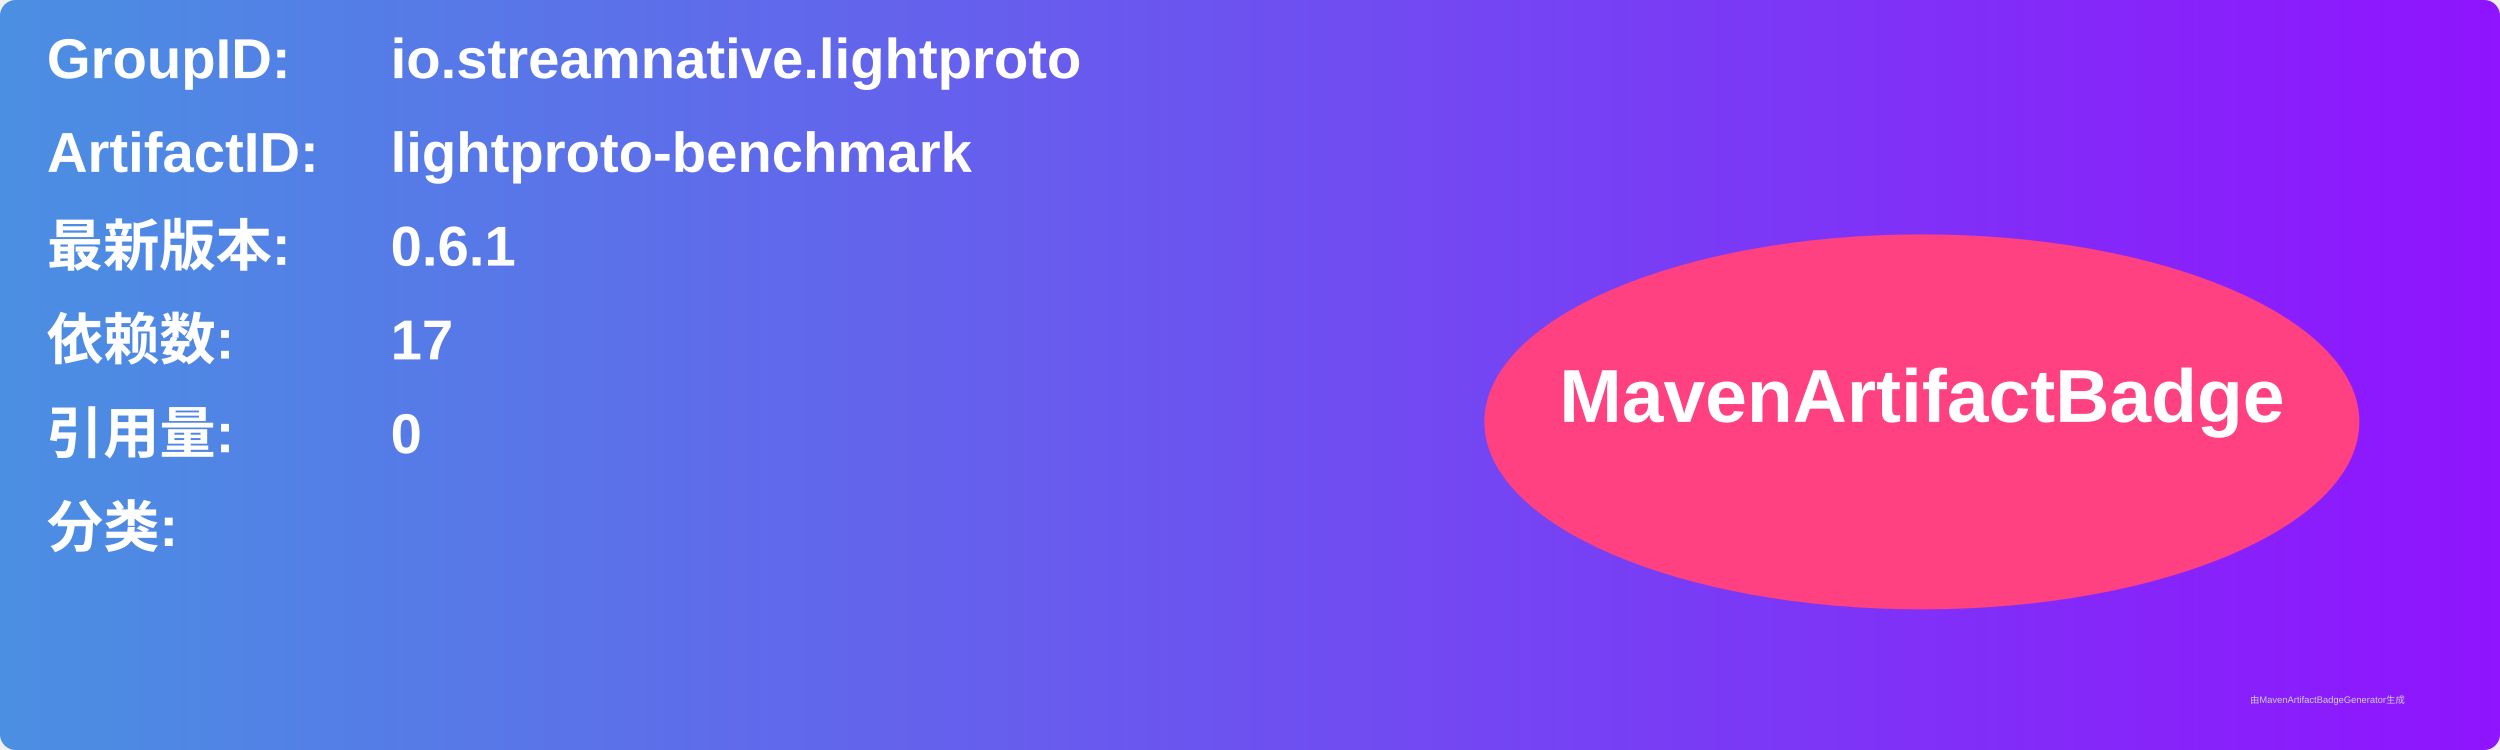
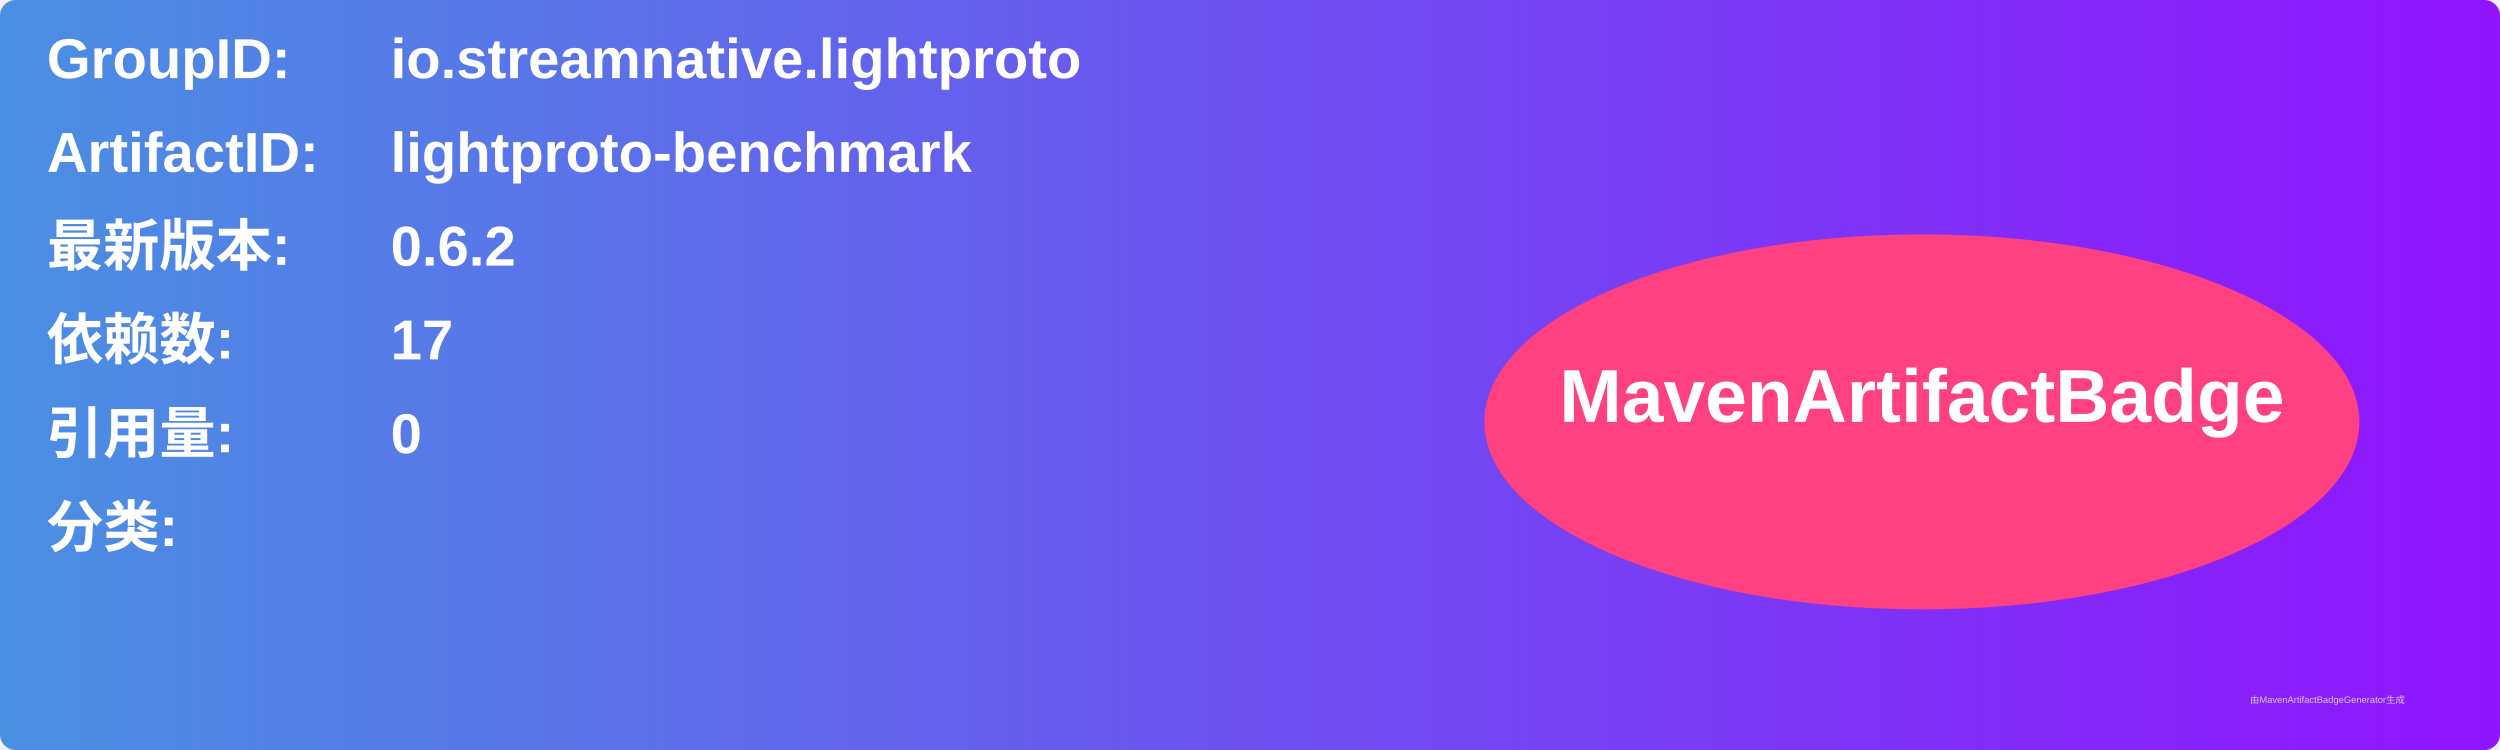
<svg xmlns="http://www.w3.org/2000/svg" width="800" height="240" viewBox="0 0 800 240">
  <linearGradient id="grad" x1="0%" y1="0%" x2="100%" y2="0%">
    <stop offset="0%" stop-color="#4a90e2" />
    <stop offset="100%" stop-color="#9013fe" />
  </linearGradient>
  <rect width="100%" height="100%" rx="5" ry="5" fill="url(#grad)" />
  <g transform="translate(15, 15)">
    <text x="0" y="10" font-family="Arial" font-size="18" fill="white" font-weight="bold" width="260">GroupID:</text>
    <text x="110" y="10" font-family="Arial" font-size="18" fill="white" font-weight="bold" width="460">io.streamnative.lightproto</text>
    <text x="0" y="40" font-family="Arial" font-size="18" fill="white" font-weight="bold" width="260">ArtifactID:</text>
    <text x="110" y="40" font-family="Arial" font-size="18" fill="white" font-weight="bold" width="460">lightproto-benchmark</text>
    <text x="0" y="70" font-family="Arial" font-size="18" fill="white" font-weight="bold">最新版本:</text>
    <text x="110" y="70" font-family="Arial" font-size="18" fill="white" font-weight="bold">
-       <tspan font-weight="bold">0.6.1</tspan>
+       <tspan font-weight="bold">0.6.2</tspan>
    </text>
    <text x="0" y="100" font-family="Arial" font-size="18" fill="white" font-weight="bold">依赖数: </text>
    <text x="110" y="100" font-family="Arial" font-size="18" fill="white">
      <tspan font-weight="bold">17</tspan>
    </text>
    <text x="0" y="130" font-family="Arial" font-size="18" fill="white" font-weight="bold">引用量: </text>
    <text x="110" y="130" font-family="Arial" font-size="18" fill="white">
      <tspan font-weight="bold">0</tspan>
    </text>
    <text x="0" y="160" font-family="Arial" font-size="18" fill="white" font-weight="bold">分类:</text>
    <text x="10" y="190" font-family="Arial" font-size="10" fill="white">
      <tspan font-weight="bold" />
    </text>
    <ellipse cx="600" cy="120" rx="140" ry="60" fill="#ff4081" />
    <text x="600" y="120" text-anchor="middle" font-family="Arial" font-size="24" fill="white" font-weight="bold">MavenArtifactBadge</text>
  </g>
  <text x="720" y="225" font-family="Arial" font-size="3" fill="#d0d0d0">由MavenArtifactBadgeGenerator生成</text>
</svg>
